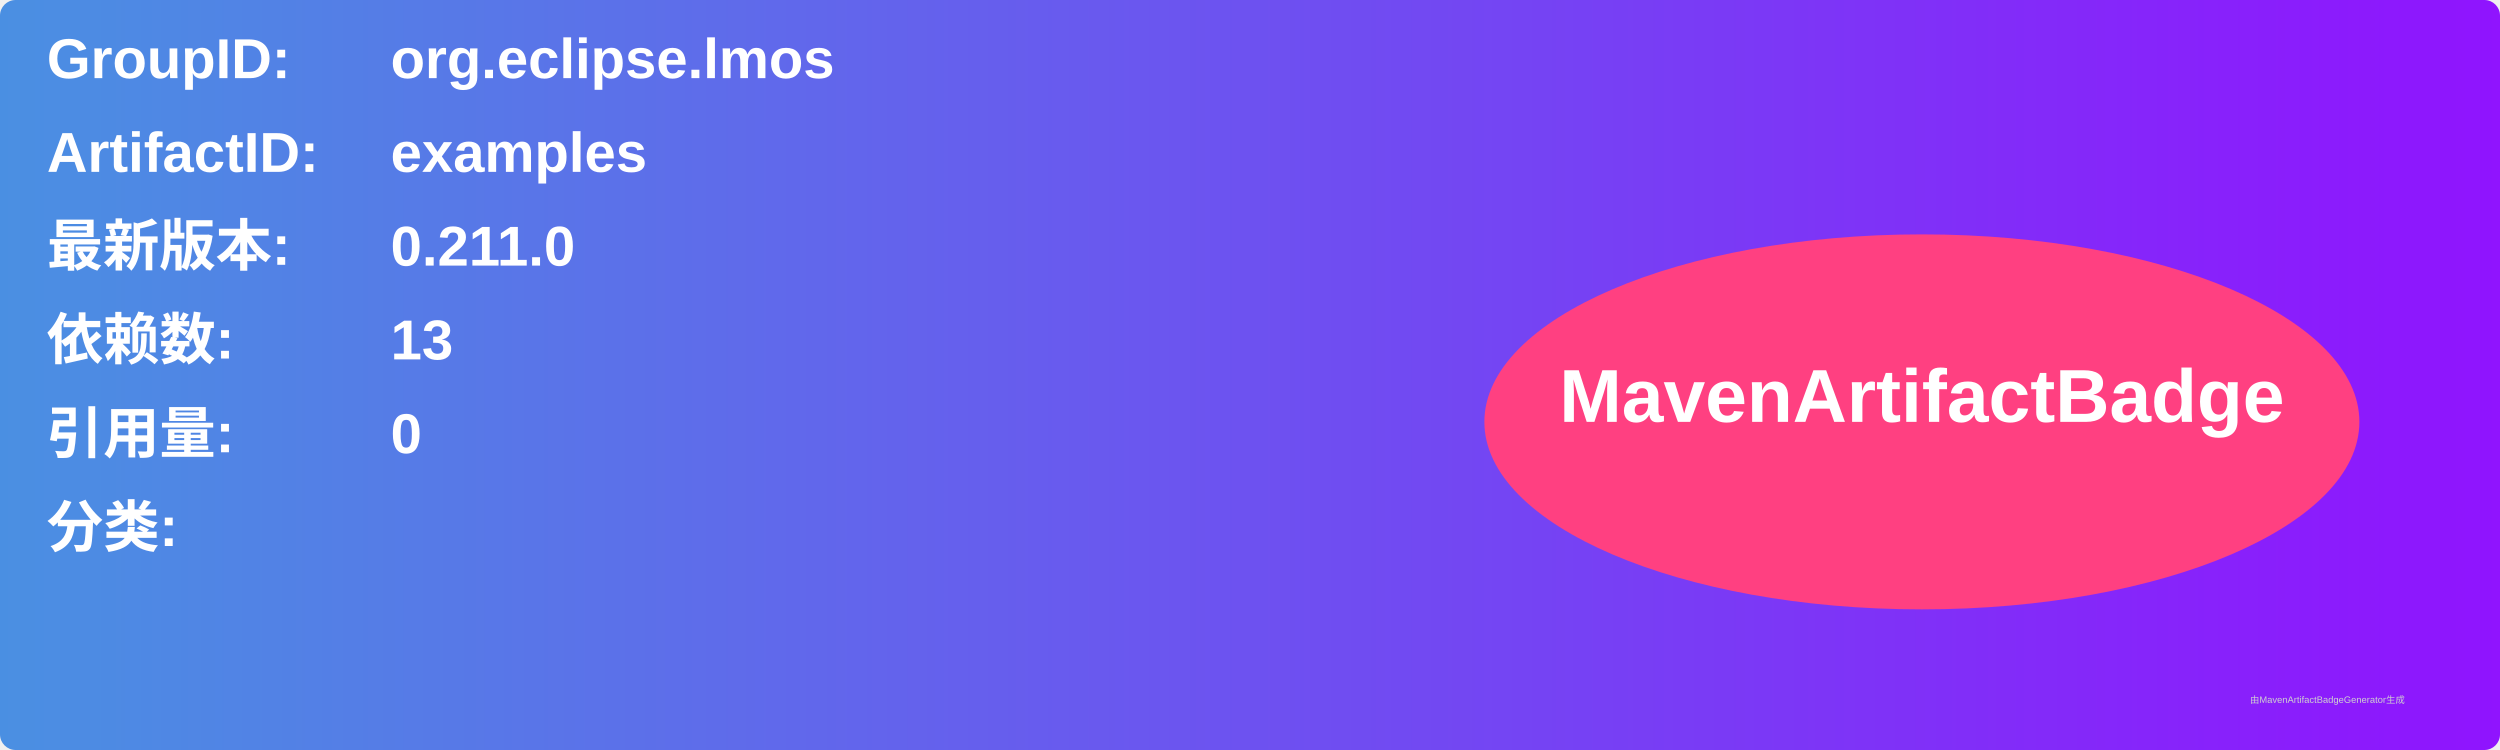
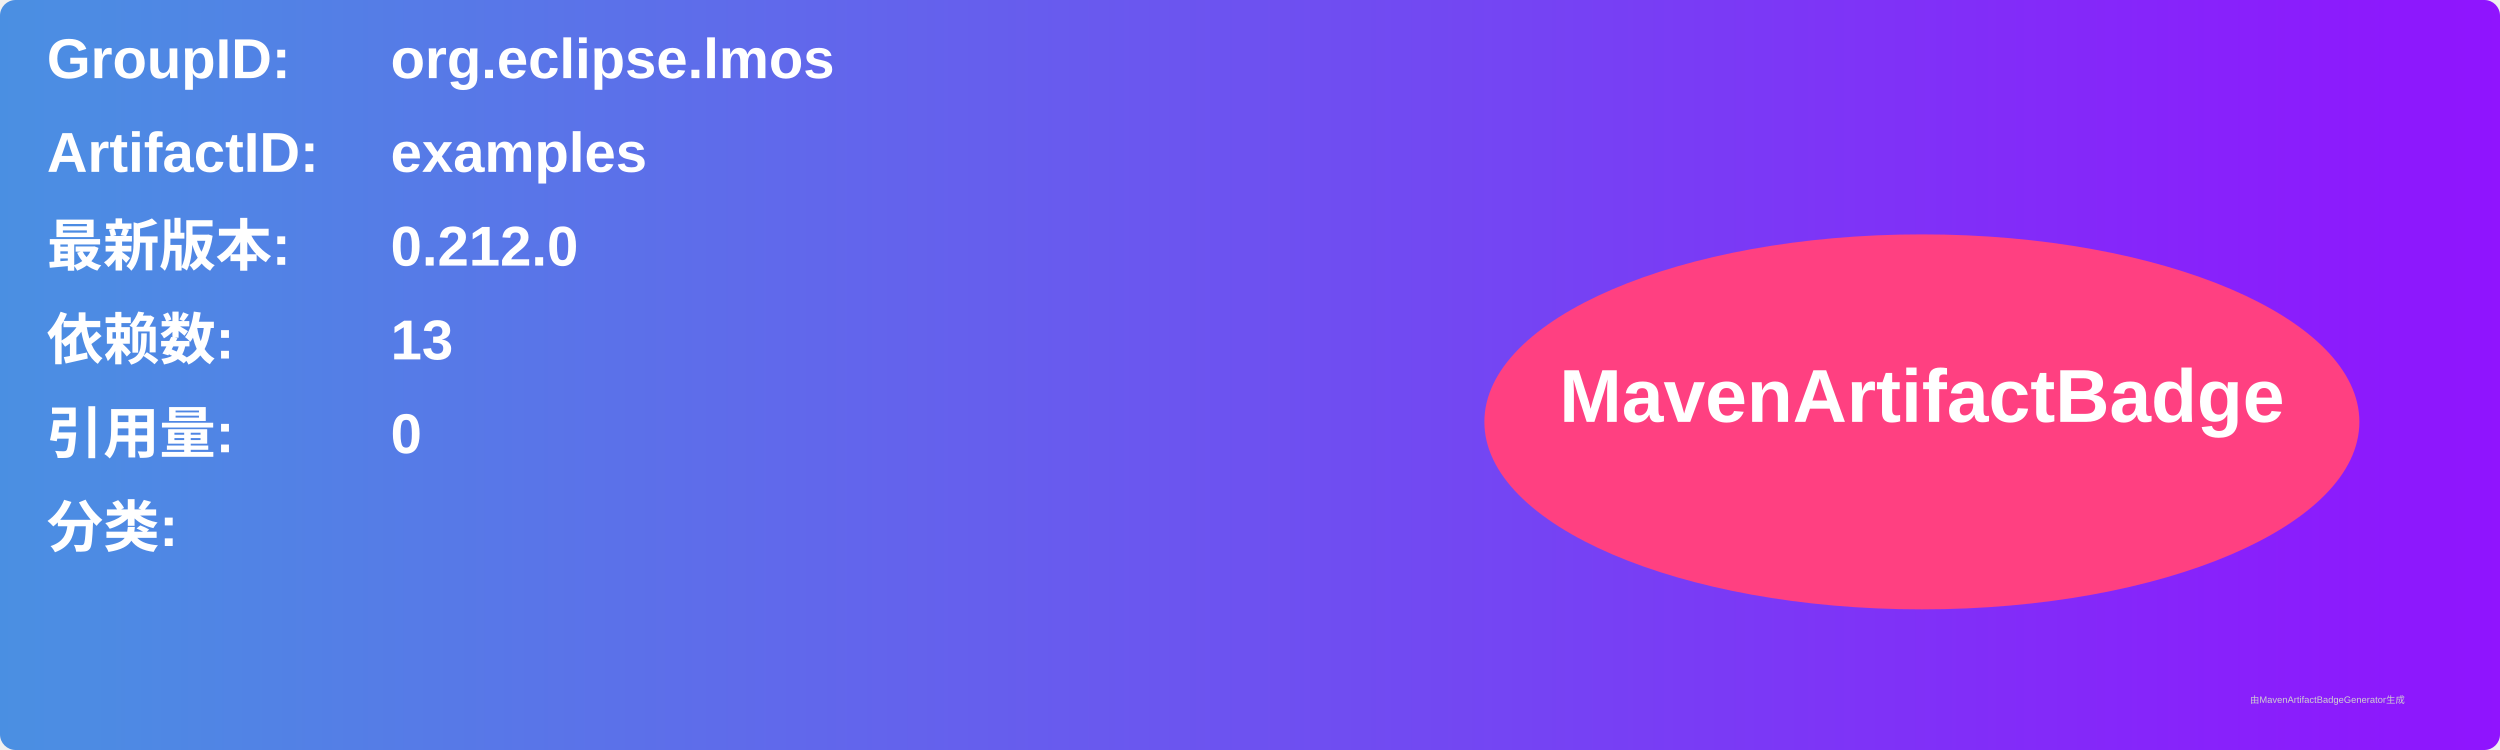
<svg xmlns="http://www.w3.org/2000/svg" width="800" height="240" viewBox="0 0 800 240">
  <linearGradient id="grad" x1="0%" y1="0%" x2="100%" y2="0%">
    <stop offset="0%" stop-color="#4a90e2" />
    <stop offset="100%" stop-color="#9013fe" />
  </linearGradient>
  <rect width="100%" height="100%" rx="5" ry="5" fill="url(#grad)" />
  <g transform="translate(15, 15)">
    <text x="0" y="10" font-family="Arial" font-size="18" fill="white" font-weight="bold" width="260">GroupID:</text>
    <text x="110" y="10" font-family="Arial" font-size="18" fill="white" font-weight="bold" width="460">org.eclipse.lmos</text>
    <text x="0" y="40" font-family="Arial" font-size="18" fill="white" font-weight="bold" width="260">ArtifactID:</text>
    <text x="110" y="40" font-family="Arial" font-size="18" fill="white" font-weight="bold" width="460">examples</text>
    <text x="0" y="70" font-family="Arial" font-size="18" fill="white" font-weight="bold">最新版本:</text>
    <text x="110" y="70" font-family="Arial" font-size="18" fill="white" font-weight="bold">
-       <tspan font-weight="bold">0.211.0</tspan>
+       <tspan font-weight="bold">0.212.0</tspan>
    </text>
    <text x="0" y="100" font-family="Arial" font-size="18" fill="white" font-weight="bold">依赖数: </text>
    <text x="110" y="100" font-family="Arial" font-size="18" fill="white">
      <tspan font-weight="bold">13</tspan>
    </text>
    <text x="0" y="130" font-family="Arial" font-size="18" fill="white" font-weight="bold">引用量: </text>
    <text x="110" y="130" font-family="Arial" font-size="18" fill="white">
      <tspan font-weight="bold">0</tspan>
    </text>
    <text x="0" y="160" font-family="Arial" font-size="18" fill="white" font-weight="bold">分类:</text>
    <text x="10" y="190" font-family="Arial" font-size="10" fill="white">
      <tspan font-weight="bold" />
    </text>
    <ellipse cx="600" cy="120" rx="140" ry="60" fill="#ff4081" />
    <text x="600" y="120" text-anchor="middle" font-family="Arial" font-size="24" fill="white" font-weight="bold">MavenArtifactBadge</text>
  </g>
  <text x="720" y="225" font-family="Arial" font-size="3" fill="#d0d0d0">由MavenArtifactBadgeGenerator生成</text>
</svg>
